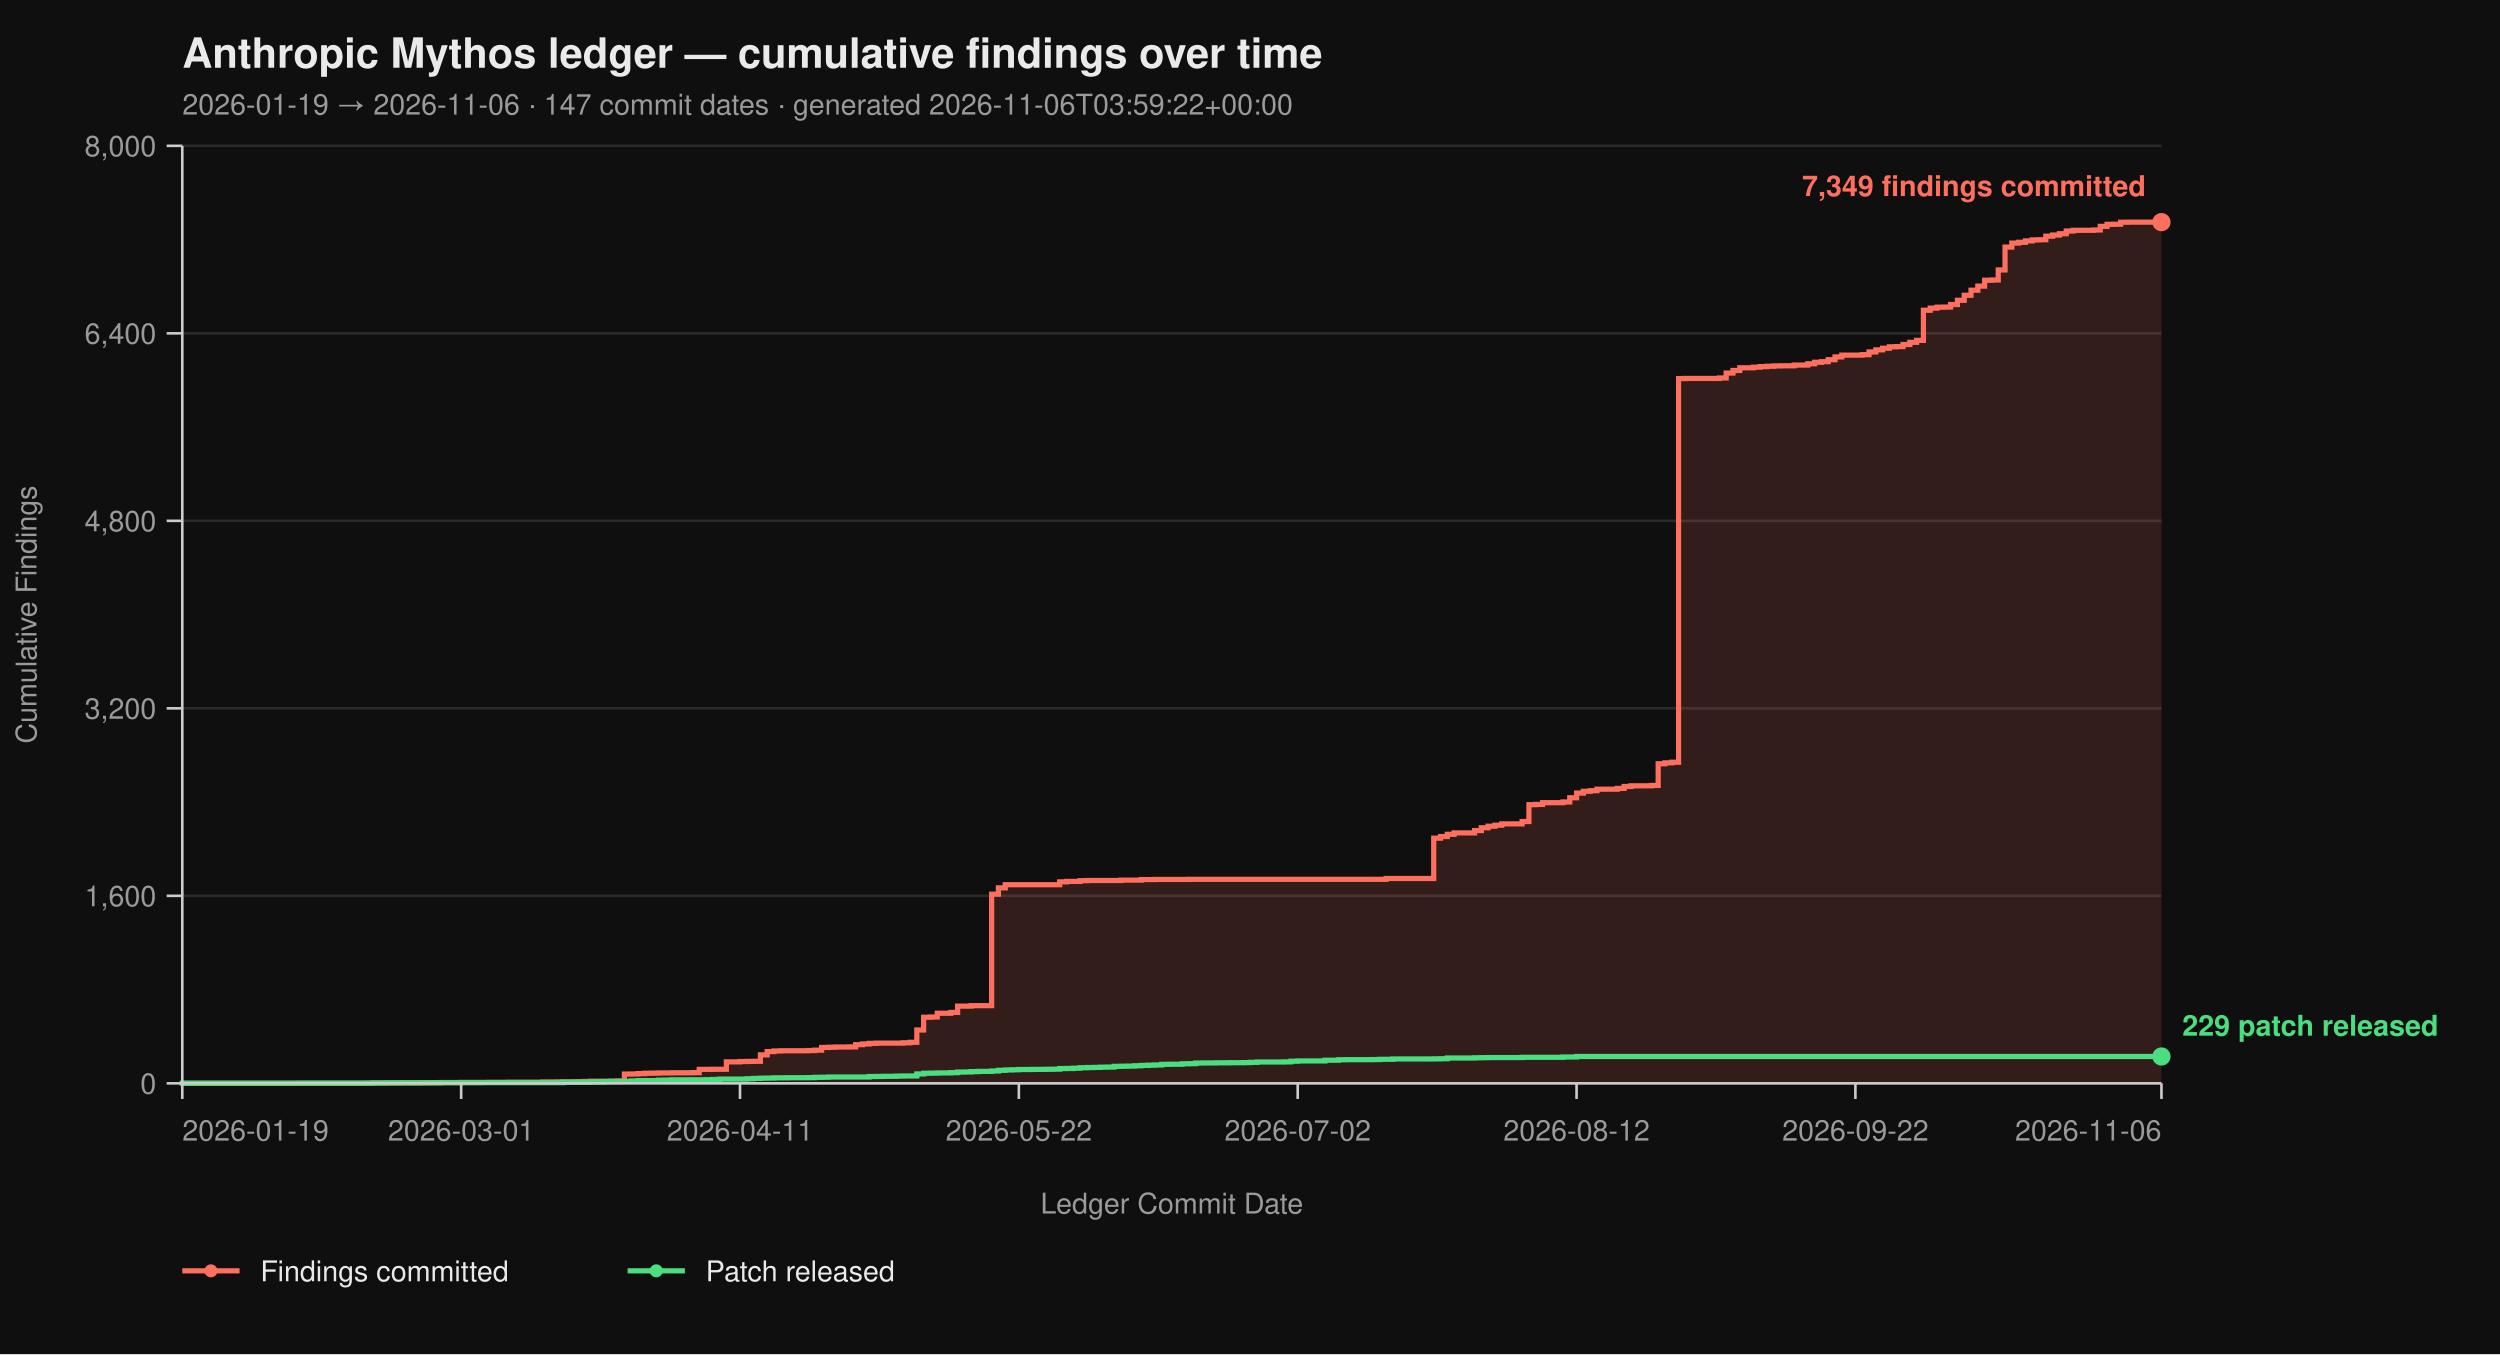
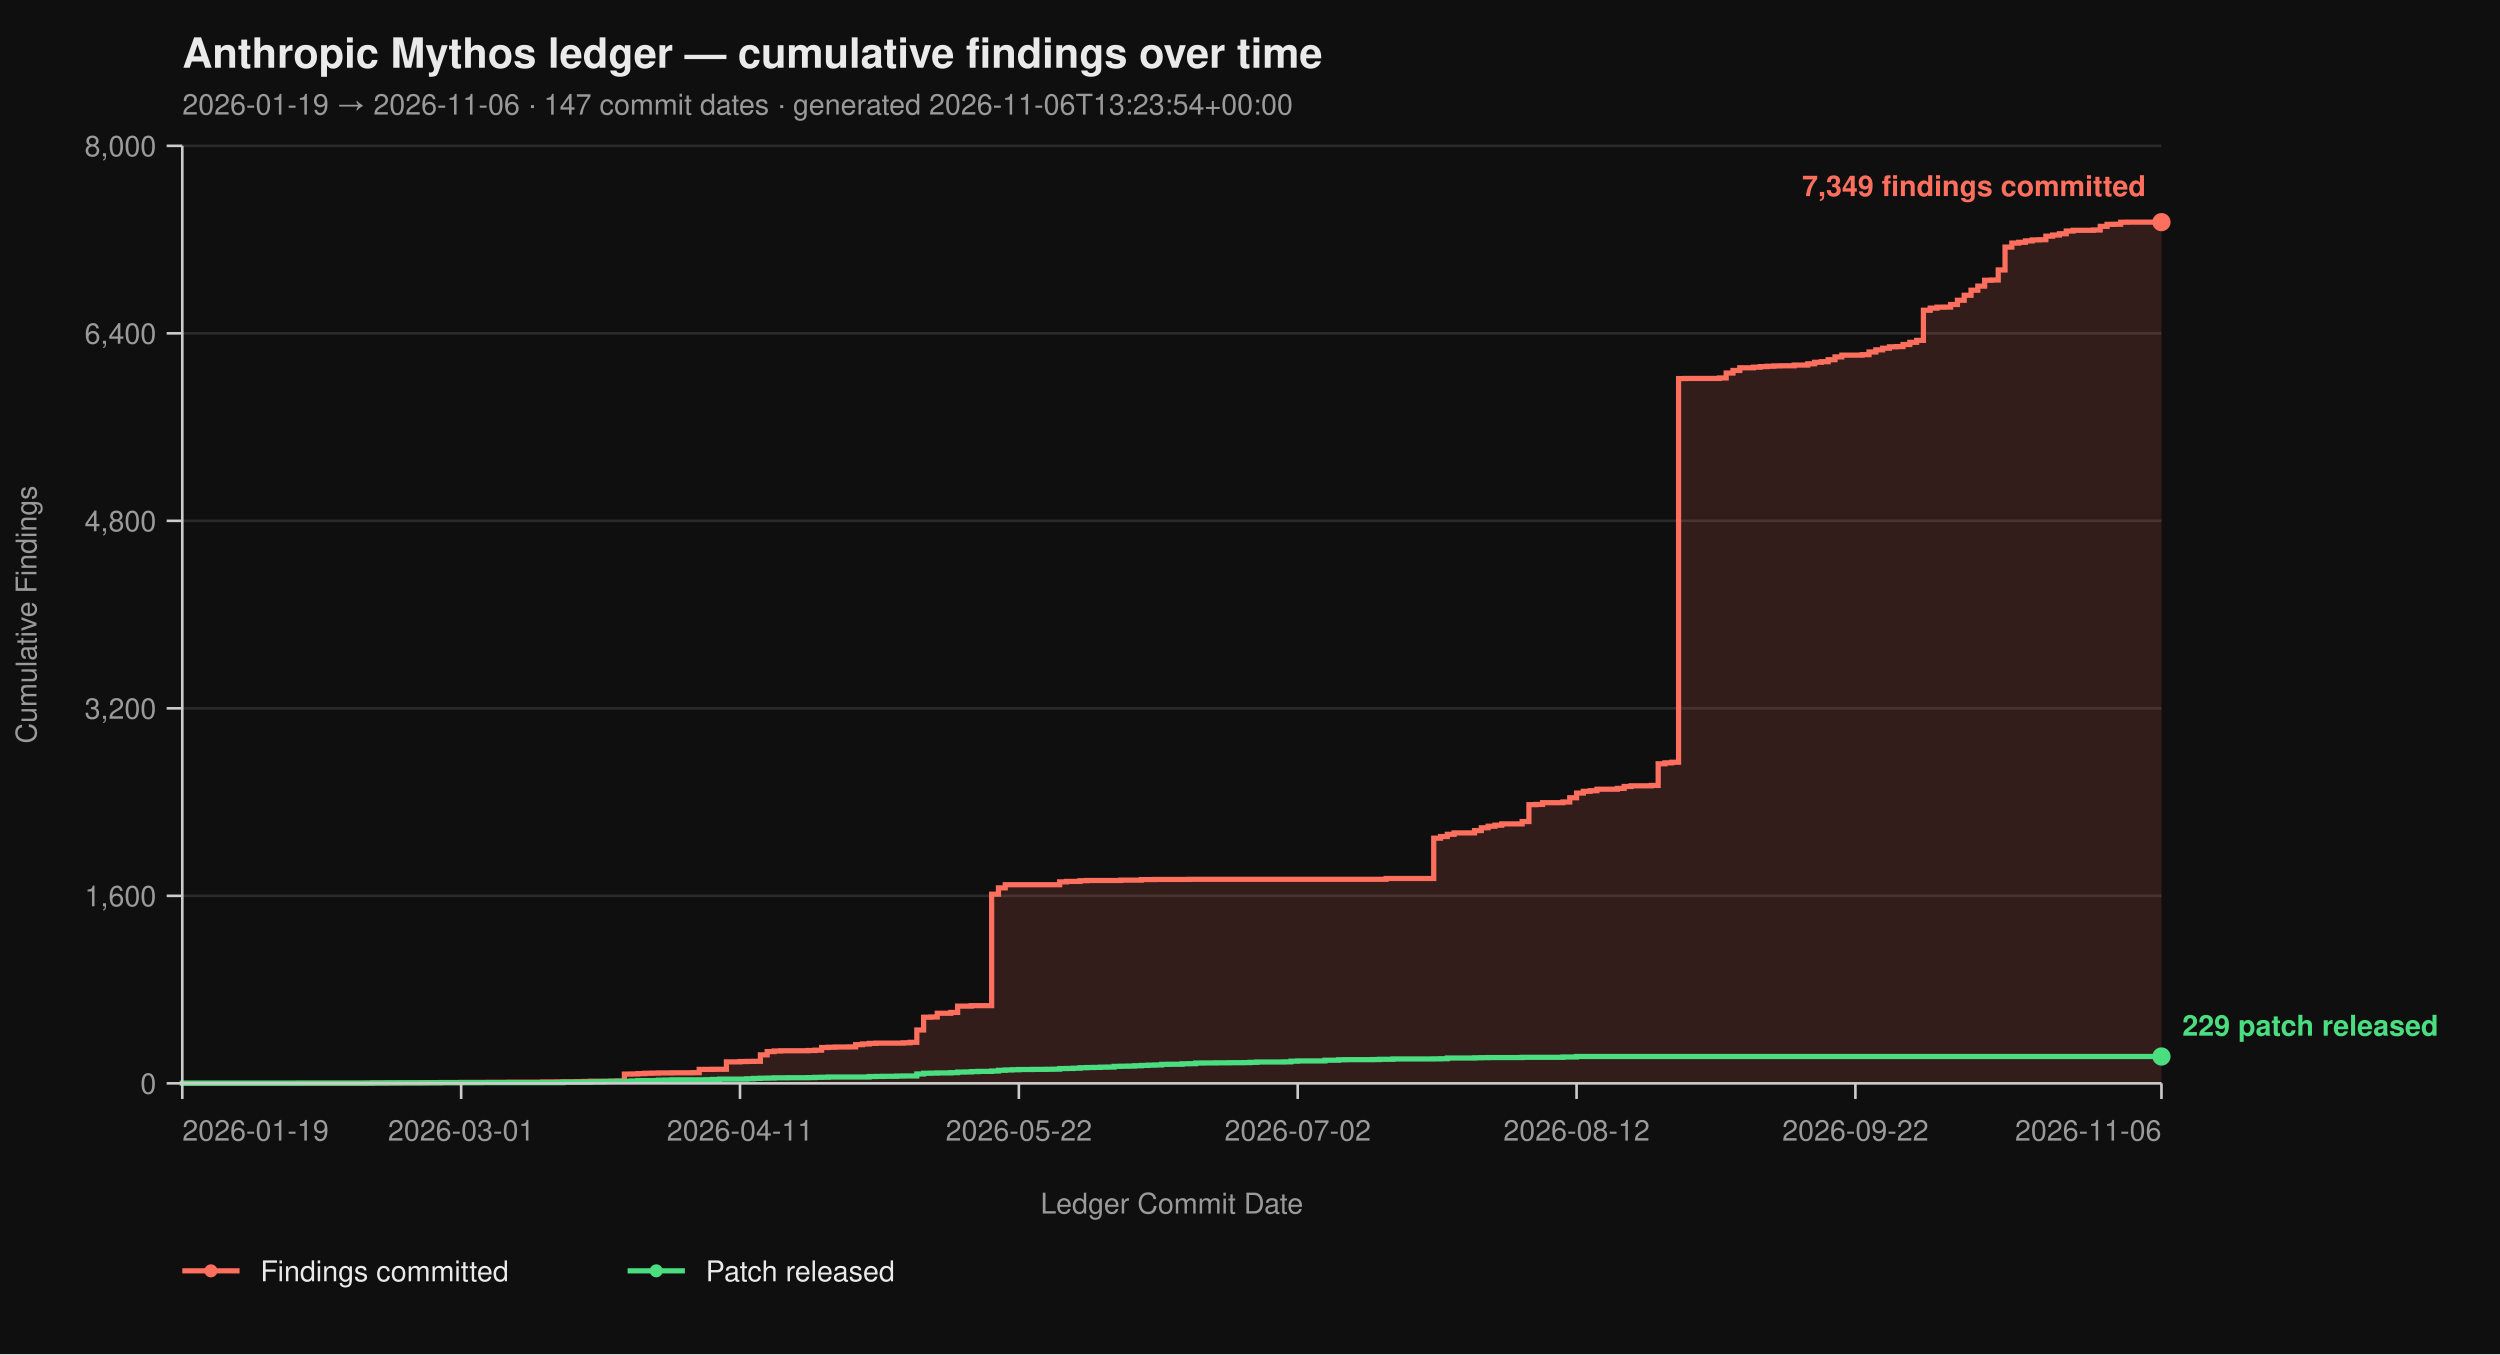
<svg xmlns="http://www.w3.org/2000/svg" viewBox="0 0 960 520" width="960" height="520" font-family="-apple-system, BlinkMacSystemFont, 'Segoe UI', Helvetica, Arial, sans-serif">
  <rect width="100%" height="100%" fill="#0f0f0f" />
  <text x="70" y="26" fill="#eaeaea" font-size="16" font-weight="700">Anthropic Mythos ledger — cumulative findings over time</text>
-   <text x="70" y="44" fill="#9a9a9a" font-size="11">2026-01-19 → 2026-11-06  ·  147 commit dates  ·  generated 2026-11-06T03:59:22+00:00</text>
+   <text x="70" y="44" fill="#9a9a9a" font-size="11">2026-01-19 → 2026-11-06  ·  147 commit dates  ·  generated 2026-11-06T13:23:54+00:00</text>
  <line x1="70" y1="416.00" x2="830" y2="416.00" stroke="#2a2a2a" stroke-width="1" />
  <line x1="70" y1="344.00" x2="830" y2="344.00" stroke="#2a2a2a" stroke-width="1" />
  <line x1="70" y1="272.00" x2="830" y2="272.00" stroke="#2a2a2a" stroke-width="1" />
  <line x1="70" y1="200.00" x2="830" y2="200.00" stroke="#2a2a2a" stroke-width="1" />
  <line x1="70" y1="128.00" x2="830" y2="128.00" stroke="#2a2a2a" stroke-width="1" />
  <line x1="70" y1="56.00" x2="830" y2="56.00" stroke="#2a2a2a" stroke-width="1" />
  <path d="M 70.00 416.00 L 140.52 416.00 L 140.52 415.95 L 143.13 415.95 L 143.13 415.87 L 153.57 415.87 L 153.57 415.82 L 161.41 415.82 L 161.41 415.77 L 164.02 415.77 L 164.02 415.73 L 169.24 415.73 L 169.24 415.69 L 177.08 415.69 L 177.08 415.64 L 187.53 415.64 L 187.53 415.60 L 195.36 415.60 L 195.36 415.55 L 208.42 415.55 L 208.42 415.46 L 213.64 415.46 L 213.64 415.42 L 221.48 415.42 L 221.48 415.37 L 224.09 415.37 L 224.09 415.28 L 226.70 415.28 L 226.70 415.19 L 234.54 415.19 L 234.54 415.14 L 237.15 415.14 L 237.15 415.06 L 239.76 415.06 L 239.76 412.44 L 242.37 412.44 L 242.37 412.40 L 244.98 412.40 L 244.98 412.26 L 247.59 412.26 L 247.59 412.13 L 250.21 412.13 L 250.21 412.08 L 252.82 412.08 L 252.82 412.00 L 258.04 412.00 L 258.04 411.95 L 265.88 411.95 L 265.88 411.90 L 268.49 411.90 L 268.49 410.64 L 273.71 410.64 L 273.71 410.60 L 278.93 410.60 L 278.93 407.76 L 284.16 407.76 L 284.16 407.63 L 286.77 407.63 L 286.77 407.58 L 289.38 407.58 L 289.38 407.54 L 291.99 407.54 L 291.99 405.06 L 294.60 405.06 L 294.60 403.81 L 297.22 403.81 L 297.22 403.58 L 299.83 403.58 L 299.83 403.49 L 310.27 403.49 L 310.27 403.40 L 312.89 403.40 L 312.89 403.26 L 315.50 403.26 L 315.50 402.23 L 318.11 402.23 L 318.11 402.14 L 320.72 402.14 L 320.72 402.05 L 325.95 402.05 L 325.95 402.00 L 328.56 402.00 L 328.56 401.15 L 331.17 401.15 L 331.17 400.88 L 333.78 400.88 L 333.78 400.65 L 336.39 400.65 L 336.39 400.56 L 346.84 400.56 L 346.84 400.43 L 349.45 400.43 L 349.45 400.25 L 352.06 400.25 L 352.06 395.52 L 354.67 395.52 L 354.67 390.62 L 357.29 390.62 L 357.29 390.53 L 359.90 390.53 L 359.90 389.09 L 365.12 389.09 L 365.12 388.77 L 367.73 388.77 L 367.73 386.35 L 372.96 386.35 L 372.96 386.17 L 380.79 386.17 L 380.79 343.37 L 383.40 343.37 L 383.40 340.94 L 386.01 340.94 L 386.01 339.73 L 406.91 339.73 L 406.91 338.64 L 409.52 338.64 L 409.52 338.46 L 414.74 338.46 L 414.74 338.19 L 417.35 338.19 L 417.35 338.11 L 430.41 338.11 L 430.41 337.97 L 438.25 337.97 L 438.25 337.75 L 443.47 337.75 L 443.47 337.70 L 456.53 337.70 L 456.53 337.65 L 532.27 337.65 L 532.27 337.34 L 550.55 337.34 L 550.55 321.86 L 553.16 321.86 L 553.16 321.23 L 555.77 321.23 L 555.77 320.38 L 558.38 320.38 L 558.38 319.83 L 566.22 319.83 L 566.22 318.94 L 568.83 318.94 L 568.83 317.86 L 571.44 317.86 L 571.44 317.27 L 574.05 317.27 L 574.05 316.87 L 576.67 316.87 L 576.67 316.37 L 584.50 316.37 L 584.50 315.47 L 587.11 315.47 L 587.11 308.99 L 589.73 308.99 L 589.73 308.90 L 592.34 308.90 L 592.34 308.23 L 600.17 308.23 L 600.17 307.96 L 602.78 307.96 L 602.78 306.34 L 605.40 306.34 L 605.40 304.54 L 608.01 304.54 L 608.01 303.86 L 610.62 303.86 L 610.62 303.63 L 613.23 303.63 L 613.23 303.05 L 621.07 303.05 L 621.07 302.74 L 623.68 302.74 L 623.68 302.01 L 626.29 302.01 L 626.29 301.75 L 634.12 301.75 L 634.12 301.61 L 636.74 301.61 L 636.74 293.29 L 639.35 293.29 L 639.35 292.93 L 641.96 292.93 L 641.96 292.70 L 644.57 292.70 L 644.57 145.37 L 647.18 145.37 L 647.18 145.32 L 660.24 145.32 L 660.24 145.14 L 662.85 145.14 L 662.85 143.25 L 665.46 143.25 L 665.46 142.26 L 668.08 142.26 L 668.08 141.23 L 673.30 141.23 L 673.30 141.00 L 675.91 141.00 L 675.91 140.78 L 678.52 140.78 L 678.52 140.64 L 681.13 140.64 L 681.13 140.51 L 683.75 140.51 L 683.75 140.46 L 688.97 140.46 L 688.97 140.19 L 694.19 140.19 L 694.19 139.70 L 696.80 139.70 L 696.80 139.12 L 699.42 139.12 L 699.42 138.89 L 702.03 138.89 L 702.03 138.12 L 704.64 138.12 L 704.64 137.05 L 707.25 137.05 L 707.25 136.37 L 715.09 136.37 L 715.09 136.19 L 717.70 136.19 L 717.70 135.16 L 720.31 135.16 L 720.31 134.34 L 722.92 134.34 L 722.92 133.72 L 725.53 133.72 L 725.53 133.18 L 728.14 133.18 L 728.14 133.08 L 730.76 133.08 L 730.76 132.28 L 733.37 132.28 L 733.37 131.46 L 735.98 131.46 L 735.98 130.70 L 738.59 130.70 L 738.59 119.13 L 741.20 119.13 L 741.20 118.32 L 743.81 118.32 L 743.81 117.96 L 746.43 117.96 L 746.43 117.92 L 749.04 117.92 L 749.04 116.93 L 751.65 116.93 L 751.65 115.31 L 754.26 115.31 L 754.26 113.38 L 756.87 113.38 L 756.87 111.44 L 759.48 111.44 L 759.48 109.87 L 762.10 109.87 L 762.10 107.62 L 764.71 107.62 L 764.71 107.52 L 767.32 107.52 L 767.32 103.66 L 769.93 103.66 L 769.93 94.88 L 772.54 94.88 L 772.54 93.35 L 775.15 93.35 L 775.15 93.04 L 777.77 93.04 L 777.77 92.50 L 780.38 92.50 L 780.38 92.13 L 782.99 92.13 L 782.99 92.05 L 785.60 92.05 L 785.60 90.69 L 788.21 90.69 L 788.21 90.25 L 790.82 90.25 L 790.82 89.75 L 793.44 89.75 L 793.44 88.72 L 796.05 88.72 L 796.05 88.44 L 803.88 88.44 L 803.88 88.31 L 806.49 88.31 L 806.49 86.92 L 809.11 86.92 L 809.11 86.15 L 811.72 86.15 L 811.72 86.10 L 814.33 86.10 L 814.33 85.34 L 816.94 85.34 L 816.94 85.30 L 830.00 85.30 L 830.00 416.00 Z" fill="#ff6f5e26" stroke="none" />
  <path d="M 70.00 416.00 L 140.52 416.00 L 140.52 415.95 L 143.13 415.95 L 143.13 415.87 L 153.57 415.87 L 153.57 415.82 L 161.41 415.82 L 161.41 415.77 L 164.02 415.77 L 164.02 415.73 L 169.24 415.73 L 169.24 415.69 L 177.08 415.69 L 177.08 415.64 L 187.53 415.64 L 187.53 415.60 L 195.36 415.60 L 195.36 415.55 L 208.42 415.55 L 208.42 415.46 L 213.64 415.46 L 213.64 415.42 L 221.48 415.42 L 221.48 415.37 L 224.09 415.37 L 224.09 415.28 L 226.70 415.28 L 226.70 415.19 L 234.54 415.19 L 234.54 415.14 L 237.15 415.14 L 237.15 415.06 L 239.76 415.06 L 239.76 412.44 L 242.37 412.44 L 242.37 412.40 L 244.98 412.40 L 244.98 412.26 L 247.59 412.26 L 247.59 412.13 L 250.21 412.13 L 250.21 412.08 L 252.82 412.08 L 252.82 412.00 L 258.04 412.00 L 258.04 411.95 L 265.88 411.95 L 265.88 411.90 L 268.49 411.90 L 268.49 410.64 L 273.71 410.64 L 273.71 410.60 L 278.93 410.60 L 278.93 407.76 L 284.16 407.76 L 284.16 407.63 L 286.77 407.63 L 286.77 407.58 L 289.38 407.58 L 289.38 407.54 L 291.99 407.54 L 291.99 405.06 L 294.60 405.06 L 294.60 403.81 L 297.22 403.81 L 297.22 403.58 L 299.83 403.58 L 299.83 403.49 L 310.27 403.49 L 310.27 403.40 L 312.89 403.40 L 312.89 403.26 L 315.50 403.26 L 315.50 402.23 L 318.11 402.23 L 318.11 402.14 L 320.72 402.14 L 320.72 402.05 L 325.95 402.05 L 325.95 402.00 L 328.56 402.00 L 328.56 401.15 L 331.17 401.15 L 331.17 400.88 L 333.78 400.88 L 333.78 400.65 L 336.39 400.65 L 336.39 400.56 L 346.84 400.56 L 346.84 400.43 L 349.45 400.43 L 349.45 400.25 L 352.06 400.25 L 352.06 395.52 L 354.67 395.52 L 354.67 390.62 L 357.29 390.62 L 357.29 390.53 L 359.90 390.53 L 359.90 389.09 L 365.12 389.09 L 365.12 388.77 L 367.73 388.77 L 367.73 386.35 L 372.96 386.35 L 372.96 386.17 L 380.79 386.17 L 380.79 343.37 L 383.40 343.37 L 383.40 340.94 L 386.01 340.94 L 386.01 339.73 L 406.91 339.73 L 406.91 338.64 L 409.52 338.64 L 409.52 338.46 L 414.74 338.46 L 414.74 338.19 L 417.35 338.19 L 417.35 338.11 L 430.41 338.11 L 430.41 337.97 L 438.25 337.97 L 438.25 337.75 L 443.47 337.75 L 443.47 337.70 L 456.53 337.70 L 456.53 337.65 L 532.27 337.65 L 532.27 337.34 L 550.55 337.34 L 550.55 321.86 L 553.16 321.86 L 553.16 321.23 L 555.77 321.23 L 555.77 320.38 L 558.38 320.38 L 558.38 319.83 L 566.22 319.83 L 566.22 318.94 L 568.83 318.94 L 568.83 317.86 L 571.44 317.86 L 571.44 317.27 L 574.05 317.27 L 574.05 316.87 L 576.67 316.87 L 576.67 316.37 L 584.50 316.37 L 584.50 315.47 L 587.11 315.47 L 587.11 308.99 L 589.73 308.99 L 589.73 308.90 L 592.34 308.90 L 592.34 308.23 L 600.17 308.23 L 600.17 307.96 L 602.78 307.96 L 602.78 306.34 L 605.40 306.34 L 605.40 304.54 L 608.01 304.54 L 608.01 303.86 L 610.62 303.86 L 610.62 303.63 L 613.23 303.63 L 613.23 303.05 L 621.07 303.05 L 621.07 302.74 L 623.68 302.74 L 623.68 302.01 L 626.29 302.01 L 626.29 301.75 L 634.12 301.75 L 634.12 301.61 L 636.74 301.61 L 636.74 293.29 L 639.35 293.29 L 639.35 292.93 L 641.96 292.93 L 641.96 292.70 L 644.57 292.70 L 644.57 145.37 L 647.18 145.37 L 647.18 145.32 L 660.24 145.32 L 660.24 145.14 L 662.85 145.14 L 662.85 143.25 L 665.46 143.25 L 665.46 142.26 L 668.08 142.26 L 668.08 141.23 L 673.30 141.23 L 673.30 141.00 L 675.91 141.00 L 675.91 140.78 L 678.52 140.78 L 678.52 140.64 L 681.13 140.64 L 681.13 140.51 L 683.75 140.51 L 683.75 140.46 L 688.97 140.46 L 688.97 140.19 L 694.19 140.19 L 694.19 139.70 L 696.80 139.70 L 696.80 139.12 L 699.42 139.12 L 699.42 138.89 L 702.03 138.89 L 702.03 138.12 L 704.64 138.12 L 704.64 137.05 L 707.25 137.05 L 707.25 136.37 L 715.09 136.37 L 715.09 136.19 L 717.70 136.19 L 717.70 135.16 L 720.31 135.16 L 720.31 134.34 L 722.92 134.34 L 722.92 133.72 L 725.53 133.72 L 725.53 133.18 L 728.14 133.18 L 728.14 133.08 L 730.76 133.08 L 730.76 132.28 L 733.37 132.28 L 733.37 131.46 L 735.98 131.46 L 735.98 130.70 L 738.59 130.70 L 738.59 119.13 L 741.20 119.13 L 741.20 118.32 L 743.81 118.32 L 743.81 117.96 L 746.43 117.96 L 746.43 117.92 L 749.04 117.92 L 749.04 116.93 L 751.65 116.93 L 751.65 115.31 L 754.26 115.31 L 754.26 113.38 L 756.87 113.38 L 756.87 111.44 L 759.48 111.44 L 759.48 109.87 L 762.10 109.87 L 762.10 107.62 L 764.71 107.62 L 764.71 107.52 L 767.32 107.52 L 767.32 103.66 L 769.93 103.66 L 769.93 94.88 L 772.54 94.88 L 772.54 93.35 L 775.15 93.35 L 775.15 93.04 L 777.77 93.04 L 777.77 92.50 L 780.38 92.50 L 780.38 92.13 L 782.99 92.13 L 782.99 92.05 L 785.60 92.05 L 785.60 90.69 L 788.21 90.69 L 788.21 90.25 L 790.82 90.25 L 790.82 89.75 L 793.44 89.75 L 793.44 88.72 L 796.05 88.72 L 796.05 88.44 L 803.88 88.44 L 803.88 88.31 L 806.49 88.31 L 806.49 86.92 L 809.11 86.92 L 809.11 86.15 L 811.72 86.15 L 811.72 86.10 L 814.33 86.10 L 814.33 85.34 L 816.94 85.34 L 816.94 85.30 L 830.00 85.30" fill="none" stroke="#ff6f5e" stroke-width="2" stroke-linejoin="miter" stroke-linecap="butt" />
  <path d="M 70.00 416.00 L 70.00 416.00 L 70.00 415.95 L 114.40 415.95 L 114.40 415.91 L 143.13 415.91 L 143.13 415.87 L 148.35 415.87 L 148.35 415.82 L 169.24 415.82 L 169.24 415.77 L 184.91 415.77 L 184.91 415.73 L 216.25 415.73 L 216.25 415.55 L 226.70 415.55 L 226.70 415.46 L 231.92 415.46 L 231.92 415.32 L 234.54 415.32 L 234.54 415.28 L 239.76 415.28 L 239.76 415.24 L 242.37 415.24 L 242.37 415.10 L 244.98 415.10 L 244.98 414.96 L 252.82 414.96 L 252.82 414.79 L 255.43 414.79 L 255.43 414.74 L 258.04 414.74 L 258.04 414.65 L 271.10 414.65 L 271.10 414.61 L 273.71 414.61 L 273.71 414.51 L 276.32 414.51 L 276.32 414.38 L 286.77 414.38 L 286.77 414.25 L 289.38 414.25 L 289.38 414.11 L 291.99 414.11 L 291.99 414.02 L 294.60 414.02 L 294.60 413.98 L 297.22 413.98 L 297.22 413.88 L 302.44 413.88 L 302.44 413.84 L 310.27 413.84 L 310.27 413.80 L 312.89 413.80 L 312.89 413.70 L 315.50 413.70 L 315.50 413.66 L 318.11 413.66 L 318.11 413.57 L 333.78 413.57 L 333.78 413.39 L 336.39 413.39 L 336.39 413.35 L 339.00 413.35 L 339.00 413.30 L 344.23 413.30 L 344.23 413.21 L 346.84 413.21 L 346.84 413.17 L 352.06 413.17 L 352.06 412.40 L 354.67 412.40 L 354.67 412.13 L 357.29 412.13 L 357.29 412.08 L 359.90 412.08 L 359.90 412.00 L 365.12 412.00 L 365.12 411.90 L 367.73 411.90 L 367.73 411.68 L 370.34 411.68 L 370.34 411.63 L 372.96 411.63 L 372.96 411.50 L 375.57 411.50 L 375.57 411.41 L 380.79 411.41 L 380.79 411.27 L 383.40 411.27 L 383.40 411.00 L 386.01 411.00 L 386.01 410.87 L 388.63 410.87 L 388.63 410.78 L 391.24 410.78 L 391.24 410.69 L 396.46 410.69 L 396.46 410.64 L 401.68 410.64 L 401.68 410.60 L 404.30 410.60 L 404.30 410.56 L 406.91 410.56 L 406.91 410.33 L 409.52 410.33 L 409.52 410.29 L 412.13 410.29 L 412.13 410.19 L 414.74 410.19 L 414.74 410.01 L 417.35 410.01 L 417.35 409.93 L 419.97 409.93 L 419.97 409.88 L 422.58 409.88 L 422.58 409.79 L 425.19 409.79 L 425.19 409.75 L 427.80 409.75 L 427.80 409.48 L 430.41 409.48 L 430.41 409.43 L 433.02 409.43 L 433.02 409.38 L 435.64 409.38 L 435.64 409.25 L 438.25 409.25 L 438.25 409.12 L 440.86 409.12 L 440.86 409.02 L 443.47 409.02 L 443.47 408.94 L 446.08 408.94 L 446.08 408.71 L 448.69 408.71 L 448.69 408.67 L 453.92 408.67 L 453.92 408.49 L 456.53 408.49 L 456.53 408.44 L 459.14 408.44 L 459.14 408.21 L 461.75 408.21 L 461.75 408.17 L 466.98 408.17 L 466.98 408.12 L 472.20 408.12 L 472.20 408.08 L 477.42 408.08 L 477.42 408.04 L 480.03 408.04 L 480.03 407.94 L 482.65 407.94 L 482.65 407.81 L 493.09 407.81 L 493.09 407.76 L 495.70 407.76 L 495.70 407.50 L 498.32 407.50 L 498.32 407.40 L 508.76 407.40 L 508.76 407.13 L 513.99 407.13 L 513.99 406.95 L 516.60 406.95 L 516.60 406.91 L 527.04 406.91 L 527.04 406.87 L 529.66 406.87 L 529.66 406.77 L 534.88 406.77 L 534.88 406.64 L 550.55 406.64 L 550.55 406.60 L 553.16 406.60 L 553.16 406.55 L 555.77 406.55 L 555.77 406.28 L 566.22 406.28 L 566.22 406.19 L 568.83 406.19 L 568.83 406.14 L 571.44 406.14 L 571.44 406.10 L 584.50 406.10 L 584.50 406.01 L 600.17 406.01 L 600.17 405.88 L 605.40 405.88 L 605.40 405.69 L 830.00 405.69" fill="none" stroke="#4ade80" stroke-width="2" stroke-linejoin="miter" stroke-linecap="butt" />
  <line x1="70" y1="56" x2="70" y2="416" stroke="#cccccc" stroke-width="1" />
  <line x1="70" y1="416" x2="830" y2="416" stroke="#cccccc" stroke-width="1" />
  <line x1="64" y1="416.00" x2="70" y2="416.00" stroke="#cccccc" stroke-width="1" />
  <line x1="64" y1="344.00" x2="70" y2="344.00" stroke="#cccccc" stroke-width="1" />
  <line x1="64" y1="272.00" x2="70" y2="272.00" stroke="#cccccc" stroke-width="1" />
  <line x1="64" y1="200.00" x2="70" y2="200.00" stroke="#cccccc" stroke-width="1" />
  <line x1="64" y1="128.00" x2="70" y2="128.00" stroke="#cccccc" stroke-width="1" />
  <line x1="64" y1="56.00" x2="70" y2="56.00" stroke="#cccccc" stroke-width="1" />
  <text x="60" y="420.00" text-anchor="end" fill="#9a9a9a" font-size="11">0</text>
  <text x="60" y="348.00" text-anchor="end" fill="#9a9a9a" font-size="11">1,600</text>
  <text x="60" y="276.00" text-anchor="end" fill="#9a9a9a" font-size="11">3,200</text>
  <text x="60" y="204.00" text-anchor="end" fill="#9a9a9a" font-size="11">4,800</text>
  <text x="60" y="132.00" text-anchor="end" fill="#9a9a9a" font-size="11">6,400</text>
  <text x="60" y="60.00" text-anchor="end" fill="#9a9a9a" font-size="11">8,000</text>
  <text x="14" y="236.00" fill="#9a9a9a" font-size="11" transform="rotate(-90 14 236.00)" text-anchor="middle">Cumulative Findings</text>
  <line x1="70.00" y1="416" x2="70.00" y2="422" stroke="#cccccc" stroke-width="1" />
  <line x1="177.08" y1="416" x2="177.08" y2="422" stroke="#cccccc" stroke-width="1" />
  <line x1="284.16" y1="416" x2="284.16" y2="422" stroke="#cccccc" stroke-width="1" />
  <line x1="391.24" y1="416" x2="391.24" y2="422" stroke="#cccccc" stroke-width="1" />
  <line x1="498.32" y1="416" x2="498.32" y2="422" stroke="#cccccc" stroke-width="1" />
  <line x1="605.40" y1="416" x2="605.40" y2="422" stroke="#cccccc" stroke-width="1" />
  <line x1="712.47" y1="416" x2="712.47" y2="422" stroke="#cccccc" stroke-width="1" />
  <line x1="830.00" y1="416" x2="830.00" y2="422" stroke="#cccccc" stroke-width="1" />
  <text x="70.00" y="438" text-anchor="start" fill="#9a9a9a" font-size="11">2026-01-19</text>
  <text x="177.08" y="438" text-anchor="middle" fill="#9a9a9a" font-size="11">2026-03-01</text>
  <text x="284.16" y="438" text-anchor="middle" fill="#9a9a9a" font-size="11">2026-04-11</text>
  <text x="391.24" y="438" text-anchor="middle" fill="#9a9a9a" font-size="11">2026-05-22</text>
  <text x="498.32" y="438" text-anchor="middle" fill="#9a9a9a" font-size="11">2026-07-02</text>
  <text x="605.40" y="438" text-anchor="middle" fill="#9a9a9a" font-size="11">2026-08-12</text>
  <text x="712.47" y="438" text-anchor="middle" fill="#9a9a9a" font-size="11">2026-09-22</text>
  <text x="830.00" y="438" text-anchor="end" fill="#9a9a9a" font-size="11">2026-11-06</text>
  <text x="450.00" y="466" fill="#9a9a9a" font-size="11" text-anchor="middle">Ledger Commit Date</text>
  <circle cx="830.00" cy="85.30" r="3.5" fill="#ff6f5e" />
  <text x="824.00" y="75.30" text-anchor="end" fill="#ff6f5e" font-size="11" font-weight="600">7,349 findings committed</text>
  <circle cx="830.00" cy="405.69" r="3.5" fill="#4ade80" />
  <text x="838.00" y="397.69" text-anchor="start" fill="#4ade80" font-size="11" font-weight="600">229 patch released</text>
  <line x1="70" y1="488" x2="92" y2="488" stroke="#ff6f5e" stroke-width="2" />
  <circle cx="81" cy="488" r="2.5" fill="#ff6f5e" />
  <text x="100" y="492" fill="#eaeaea" font-size="11">Findings committed</text>
  <line x1="241.0" y1="488" x2="263.0" y2="488" stroke="#4ade80" stroke-width="2" />
  <circle cx="252.0" cy="488" r="2.5" fill="#4ade80" />
  <text x="271.0" y="492" fill="#eaeaea" font-size="11">Patch released</text>
</svg>
